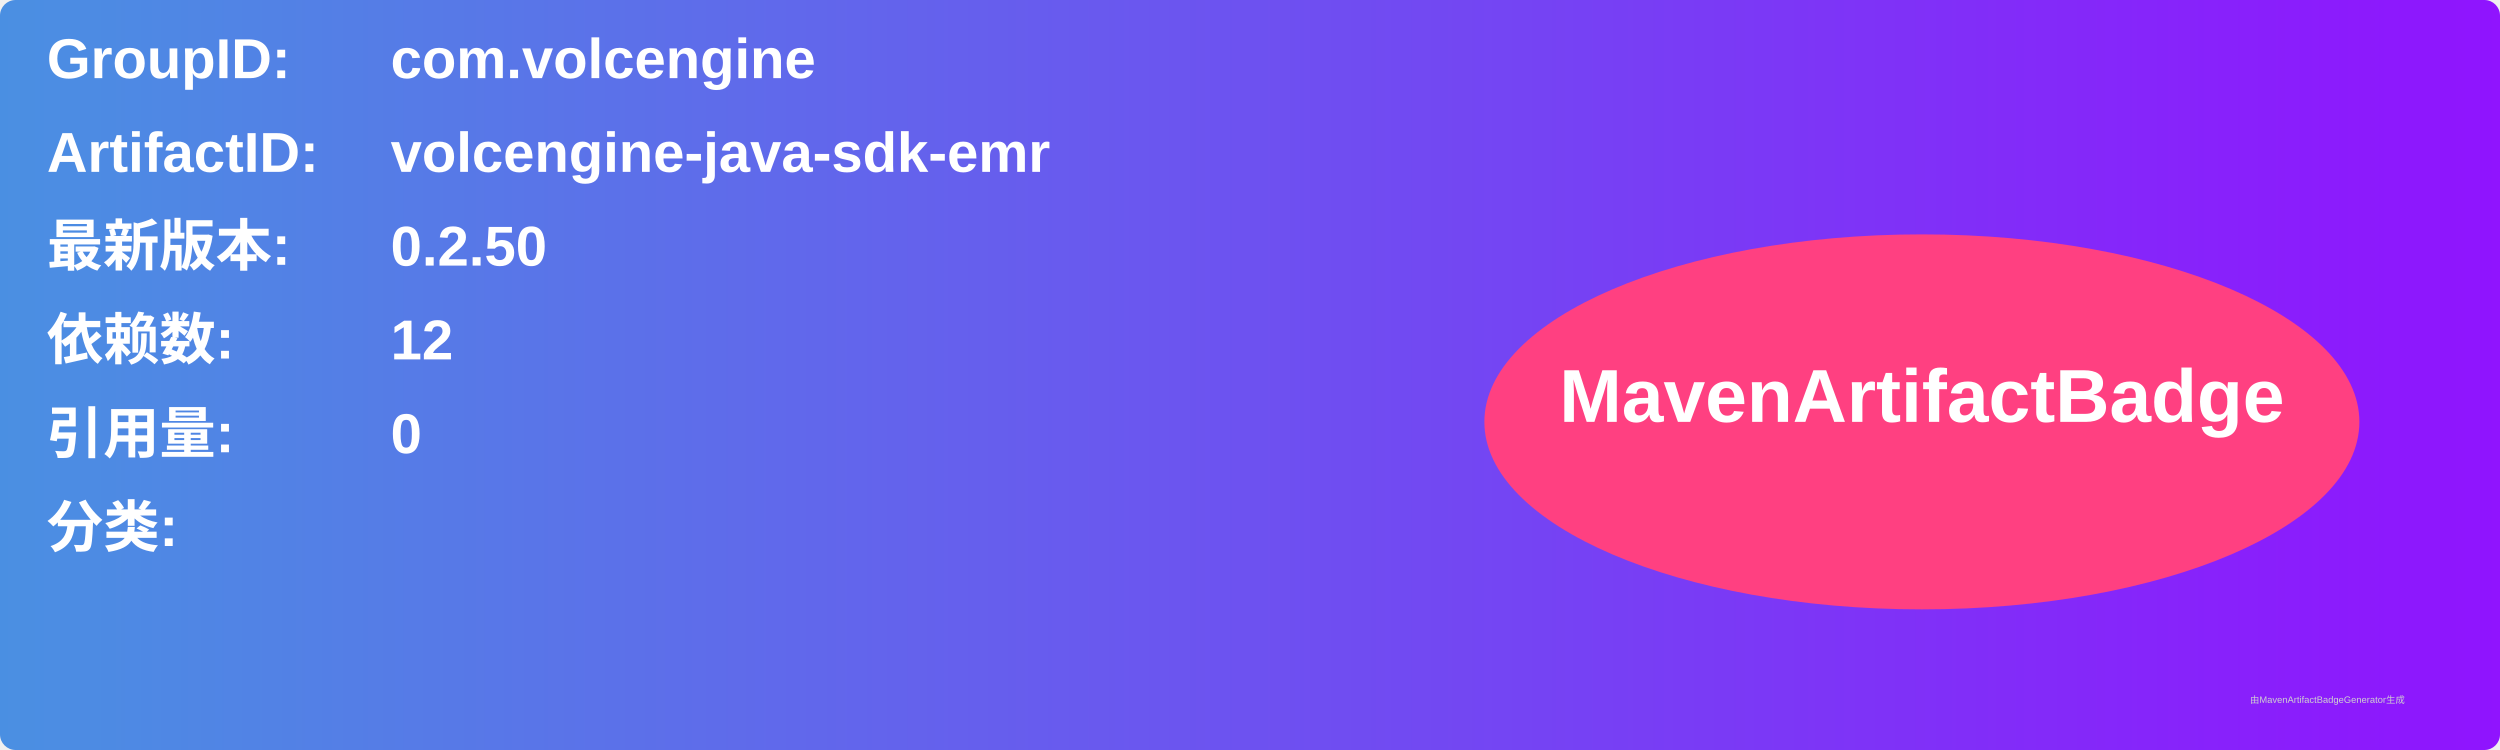
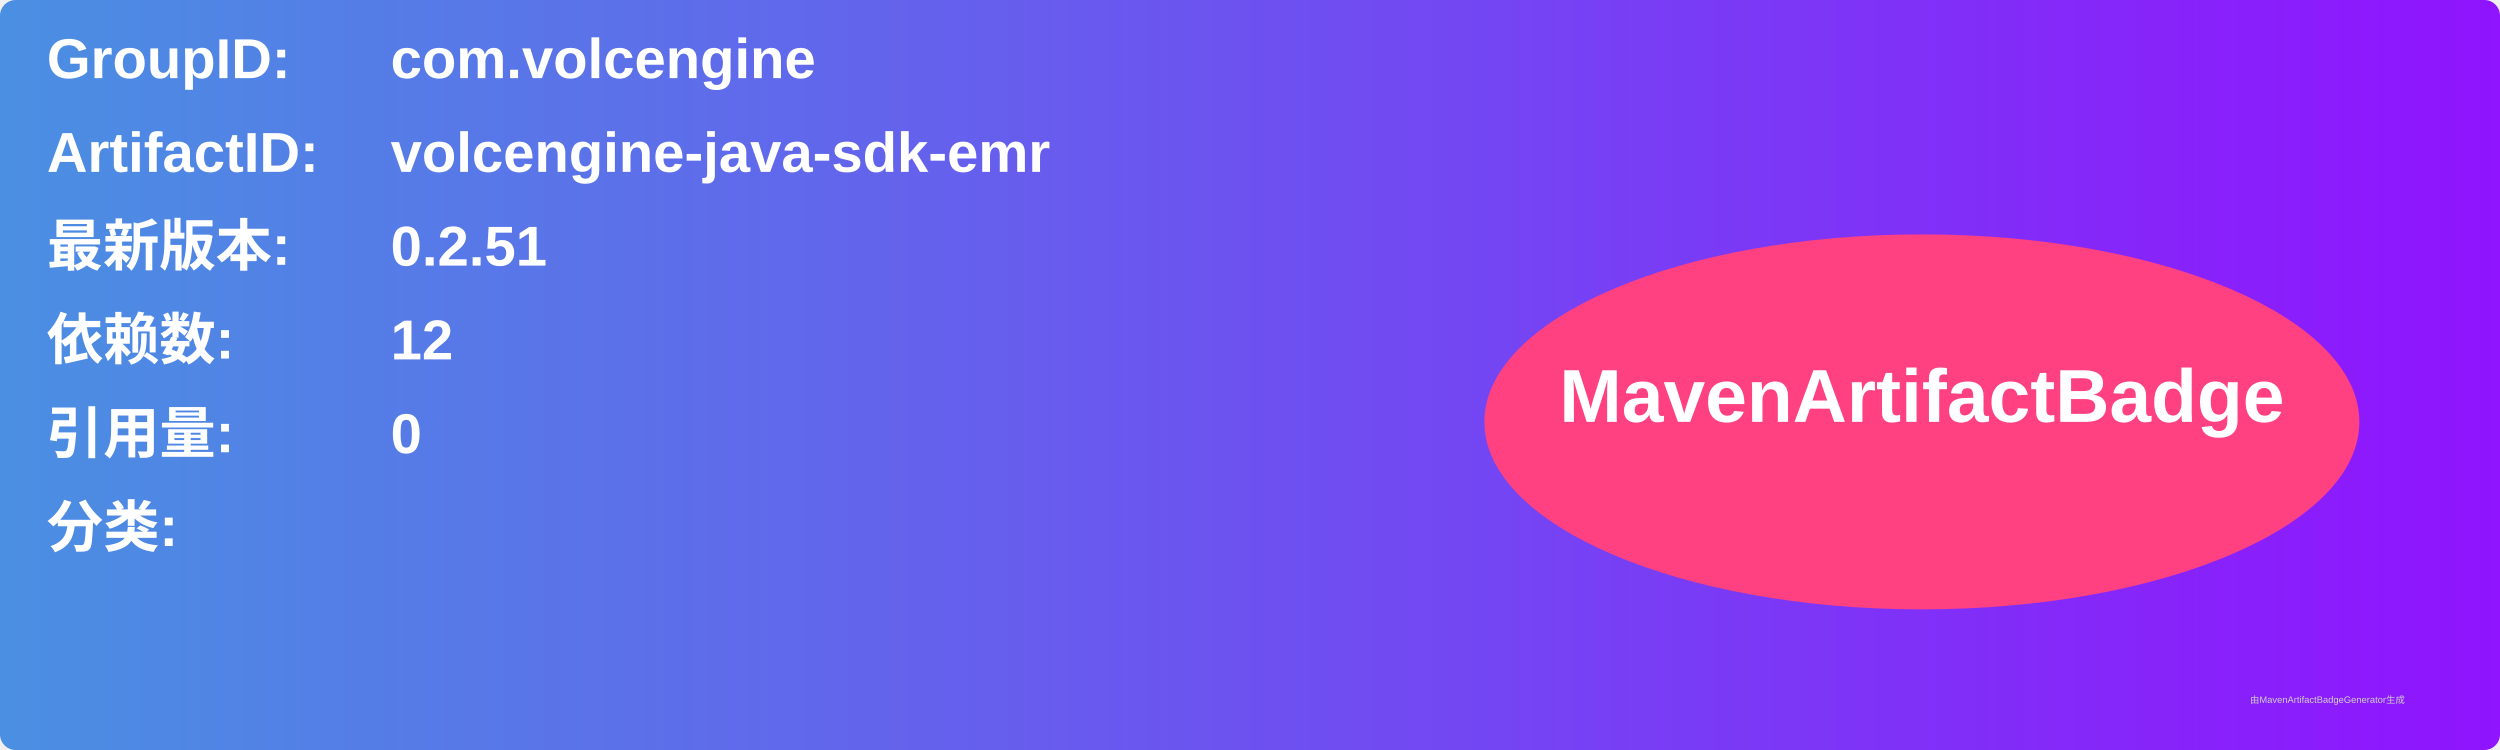
<svg xmlns="http://www.w3.org/2000/svg" width="800" height="240" viewBox="0 0 800 240">
  <linearGradient id="grad" x1="0%" y1="0%" x2="100%" y2="0%">
    <stop offset="0%" stop-color="#4a90e2" />
    <stop offset="100%" stop-color="#9013fe" />
  </linearGradient>
  <rect width="100%" height="100%" rx="5" ry="5" fill="url(#grad)" />
  <g transform="translate(15, 15)">
    <text x="0" y="10" font-family="Arial" font-size="18" fill="white" font-weight="bold" width="260">GroupID:</text>
    <text x="110" y="10" font-family="Arial" font-size="18" fill="white" font-weight="bold" width="460">com.volcengine</text>
    <text x="0" y="40" font-family="Arial" font-size="18" fill="white" font-weight="bold" width="260">ArtifactID:</text>
    <text x="110" y="40" font-family="Arial" font-size="18" fill="white" font-weight="bold" width="460">volcengine-java-sdk-emr</text>
    <text x="0" y="70" font-family="Arial" font-size="18" fill="white" font-weight="bold">最新版本:</text>
    <text x="110" y="70" font-family="Arial" font-size="18" fill="white" font-weight="bold">
-       <tspan font-weight="bold">0.2.50</tspan>
+       <tspan font-weight="bold">0.2.51</tspan>
    </text>
    <text x="0" y="100" font-family="Arial" font-size="18" fill="white" font-weight="bold">依赖数: </text>
    <text x="110" y="100" font-family="Arial" font-size="18" fill="white">
      <tspan font-weight="bold">12</tspan>
    </text>
    <text x="0" y="130" font-family="Arial" font-size="18" fill="white" font-weight="bold">引用量: </text>
    <text x="110" y="130" font-family="Arial" font-size="18" fill="white">
      <tspan font-weight="bold">0</tspan>
    </text>
    <text x="0" y="160" font-family="Arial" font-size="18" fill="white" font-weight="bold">分类:</text>
    <text x="10" y="190" font-family="Arial" font-size="10" fill="white">
      <tspan font-weight="bold" />
    </text>
    <ellipse cx="600" cy="120" rx="140" ry="60" fill="#ff4081" />
    <text x="600" y="120" text-anchor="middle" font-family="Arial" font-size="24" fill="white" font-weight="bold">MavenArtifactBadge</text>
  </g>
  <text x="720" y="225" font-family="Arial" font-size="3" fill="#d0d0d0">由MavenArtifactBadgeGenerator生成</text>
</svg>
